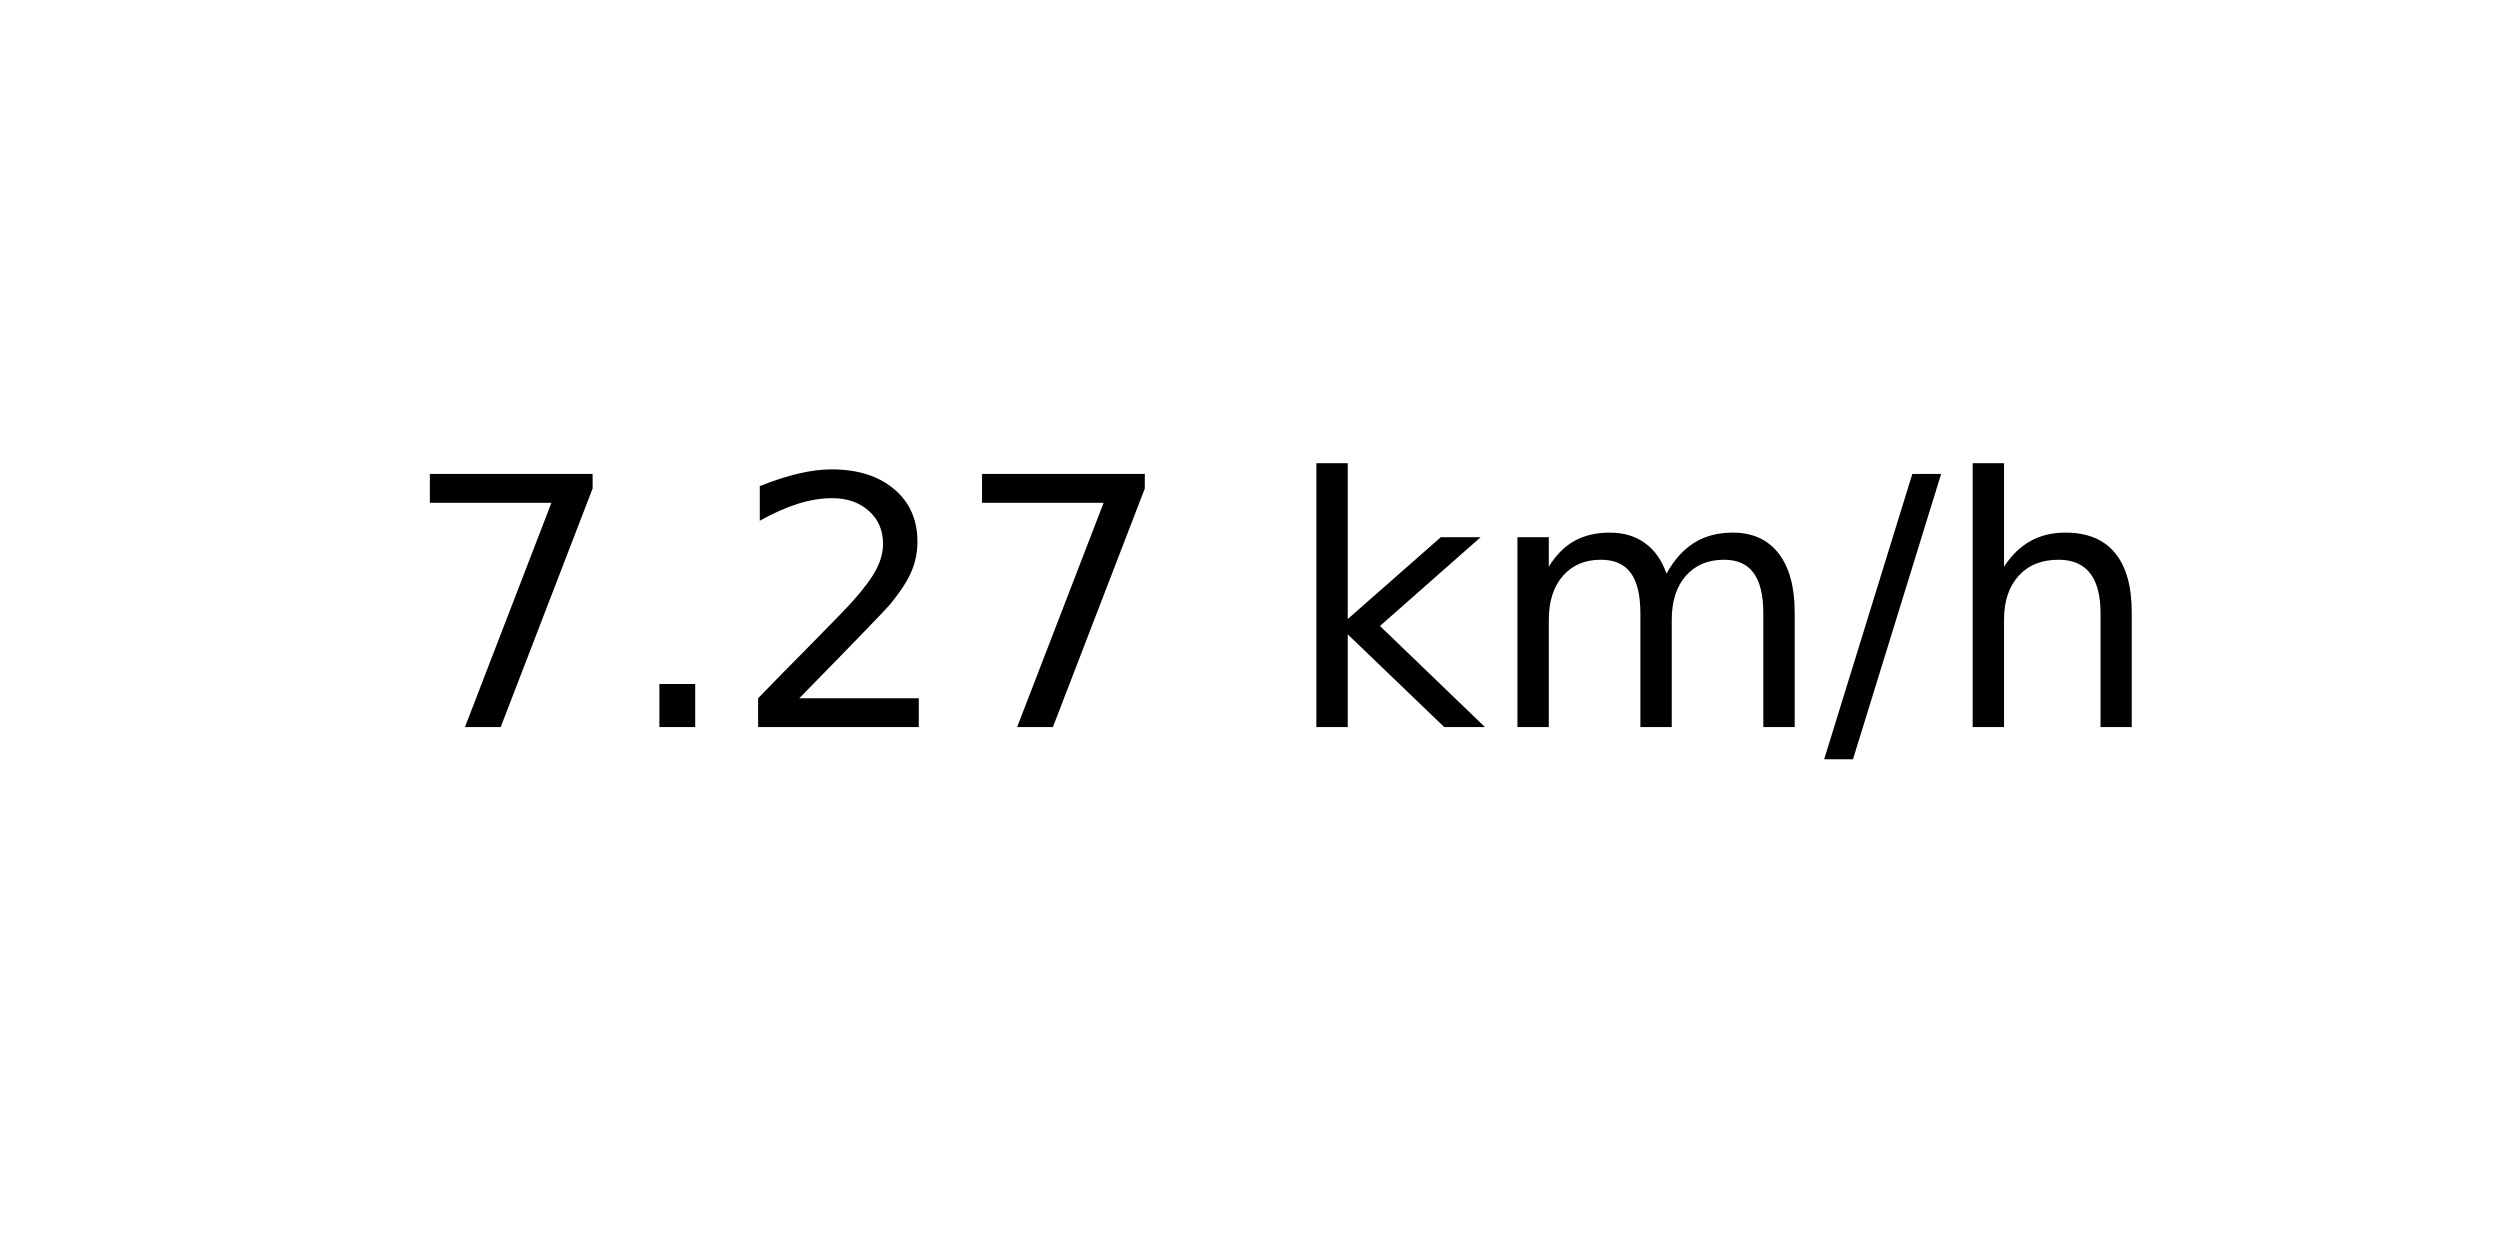
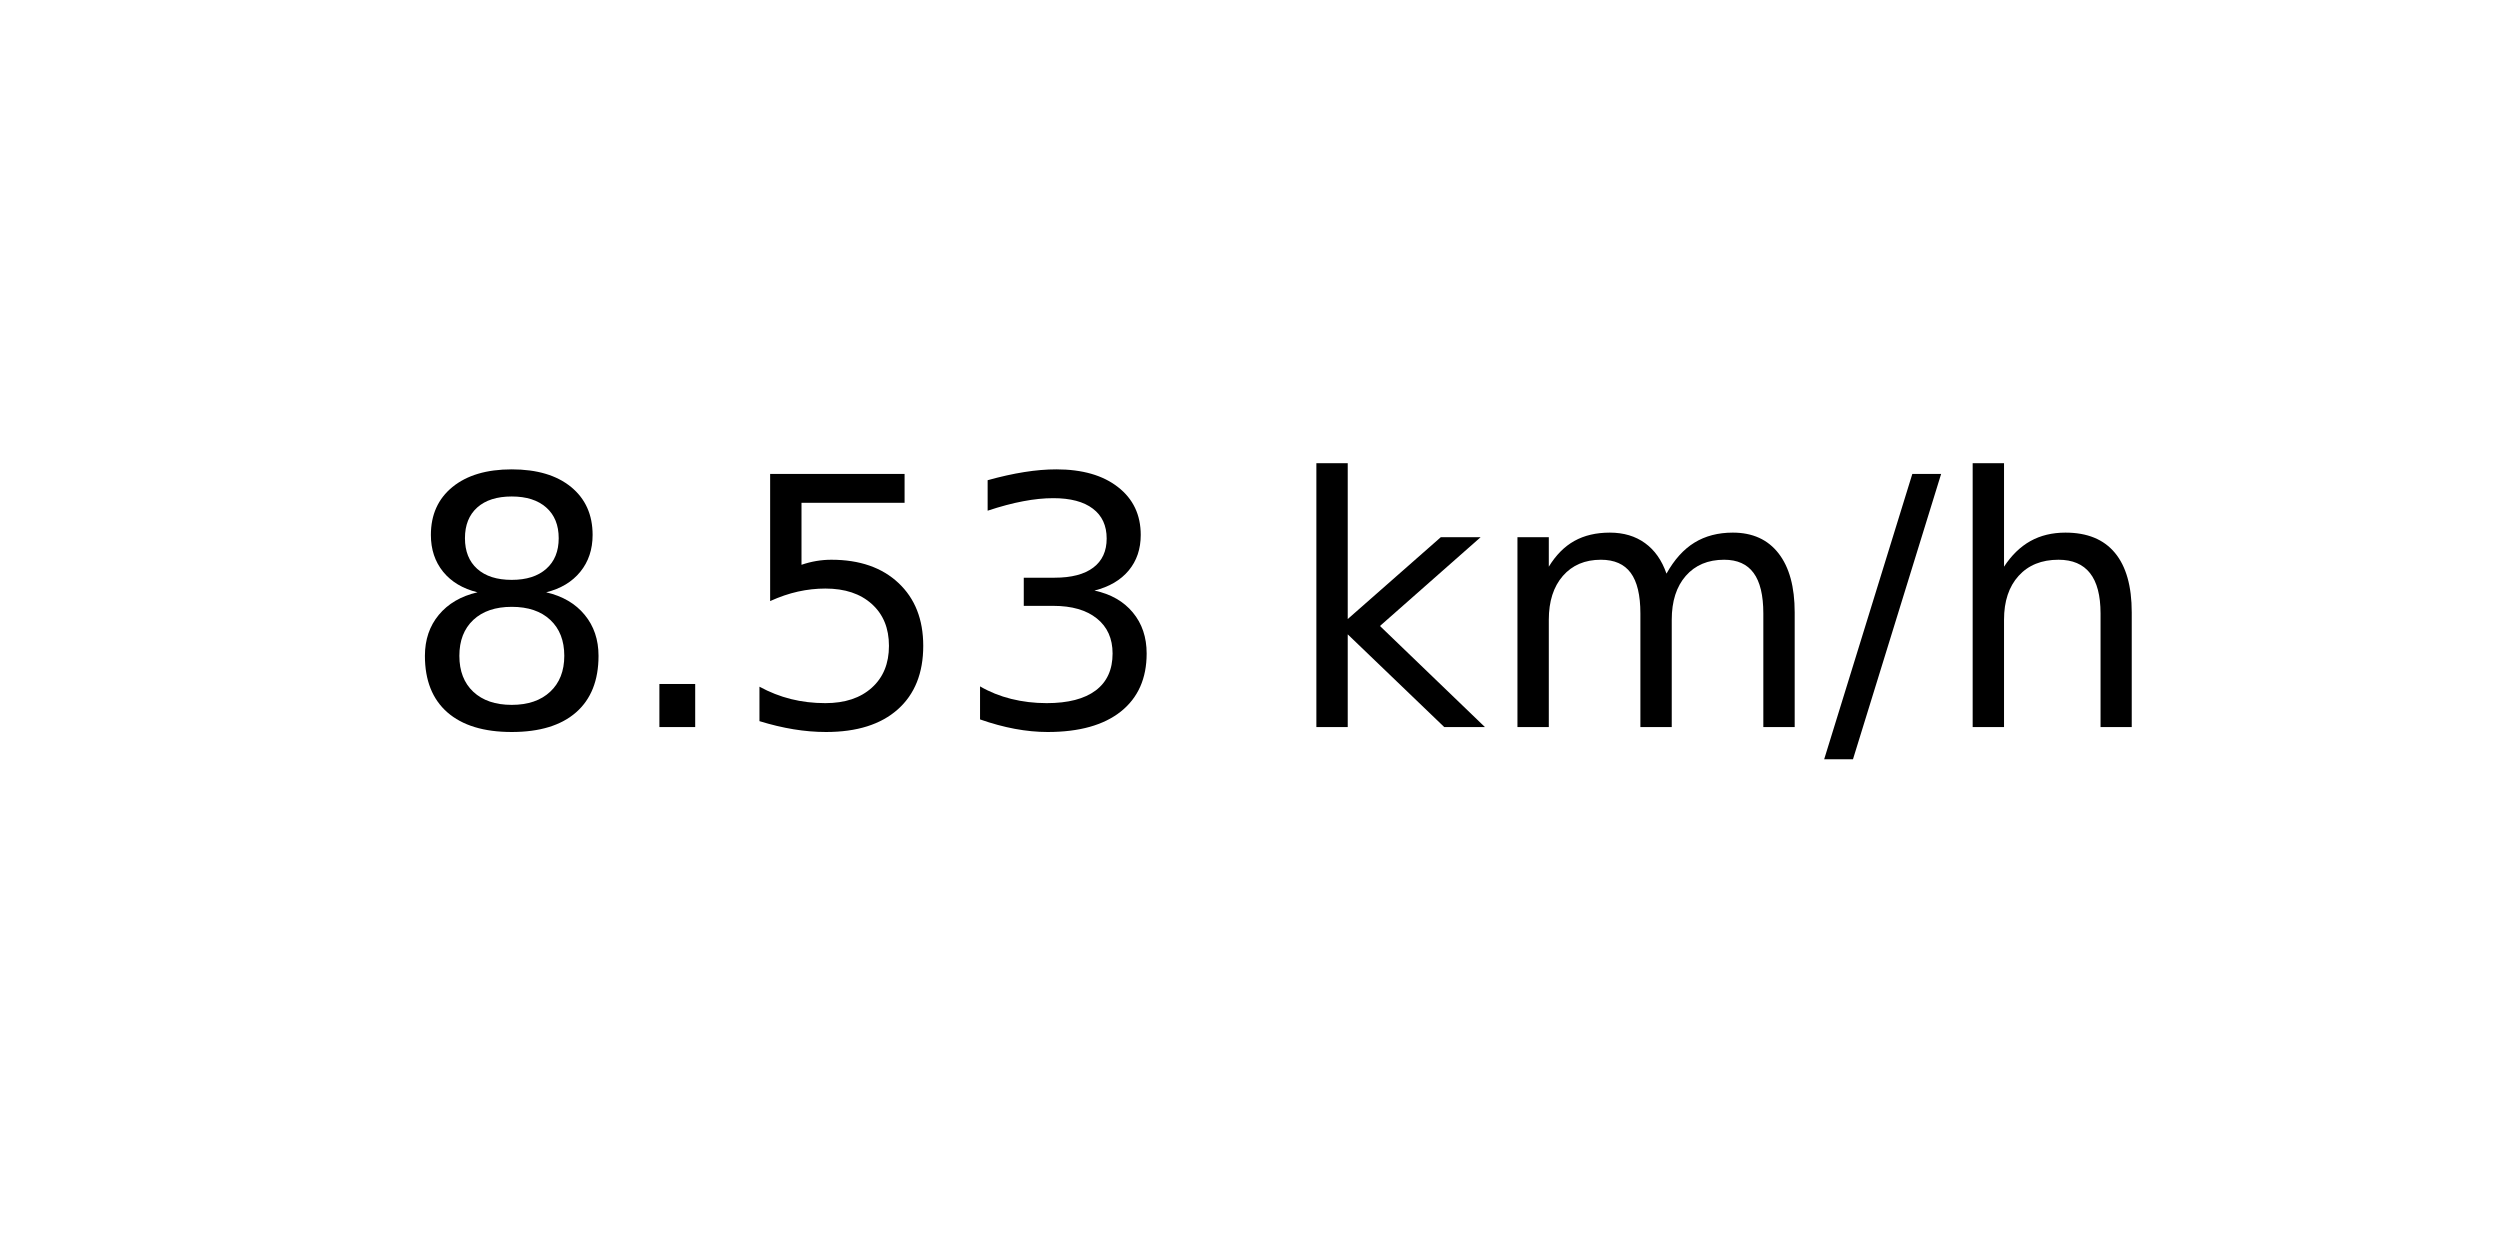
<svg xmlns="http://www.w3.org/2000/svg" xmlns:xlink="http://www.w3.org/1999/xlink" width="72pt" height="36pt" viewBox="0 0 72 36" version="1.1">
  <defs>
    <style type="text/css">*{stroke-linejoin: round; stroke-linecap: butt}</style>
  </defs>
  <g id="figure_1">
    <g id="axes_1">
      <g id="text_1">
        <g transform="translate(11.55937 20.93937) scale(0.1 -0.1)">
          <defs>
-             <path id="DejaVuSans-37" d="M 525 4666  L 3525 4666  L 3525 4397  L 1831 0  L 1172 0  L 2766 4134  L 525 4134  L 525 4666  z " transform="scale(0.015625)" />
+             <path id="DejaVuSans-38" d="M 2034 2216  Q 1584 2216 1326 1975  Q 1069 1734 1069 1313  Q 1069 891 1326 650  Q 1584 409 2034 409  Q 2484 409 2743 651  Q 3003 894 3003 1313  Q 3003 1734 2745 1975  Q 2488 2216 2034 2216  z M 1403 2484  Q 997 2584 770 2862  Q 544 3141 544 3541  Q 544 4100 942 4425  Q 1341 4750 2034 4750  Q 2731 4750 3128 4425  Q 3525 4100 3525 3541  Q 3525 3141 3298 2862  Q 3072 2584 2669 2484  Q 3125 2378 3379 2068  Q 3634 1759 3634 1313  Q 3634 634 3220 271  Q 2806 -91 2034 -91  Q 1263 -91 848 271  Q 434 634 434 1313  Q 434 1759 690 2068  Q 947 2378 1403 2484  z M 1172 3481  Q 1172 3119 1398 2916  Q 1625 2713 2034 2713  Q 2441 2713 2670 2916  Q 2900 3119 2900 3481  Q 2900 3844 2670 4047  Q 2441 4250 2034 4250  Q 1625 4250 1398 4047  Q 1172 3844 1172 3481  z " transform="scale(0.015625)" />
            <path id="DejaVuSans-2e" d="M 684 794  L 1344 794  L 1344 0  L 684 0  L 684 794  z " transform="scale(0.015625)" />
-             <path id="DejaVuSans-32" d="M 1228 531  L 3431 531  L 3431 0  L 469 0  L 469 531  Q 828 903 1448 1529  Q 2069 2156 2228 2338  Q 2531 2678 2651 2914  Q 2772 3150 2772 3378  Q 2772 3750 2511 3984  Q 2250 4219 1831 4219  Q 1534 4219 1204 4116  Q 875 4013 500 3803  L 500 4441  Q 881 4594 1212 4672  Q 1544 4750 1819 4750  Q 2544 4750 2975 4387  Q 3406 4025 3406 3419  Q 3406 3131 3298 2873  Q 3191 2616 2906 2266  Q 2828 2175 2409 1742  Q 1991 1309 1228 531  z " transform="scale(0.015625)" />
+             <path id="DejaVuSans-35" d="M 691 4666  L 3169 4666  L 3169 4134  L 1269 4134  L 1269 2991  Q 1406 3038 1543 3061  Q 1681 3084 1819 3084  Q 2600 3084 3056 2656  Q 3513 2228 3513 1497  Q 3513 744 3044 326  Q 2575 -91 1722 -91  Q 1428 -91 1123 -41  Q 819 9 494 109  L 494 744  Q 775 591 1075 516  Q 1375 441 1709 441  Q 2250 441 2565 725  Q 2881 1009 2881 1497  Q 2881 1984 2565 2268  Q 2250 2553 1709 2553  Q 1456 2553 1204 2497  Q 953 2441 691 2322  L 691 4666  z " transform="scale(0.015625)" />
+             <path id="DejaVuSans-33" d="M 2597 2516  Q 3050 2419 3304 2112  Q 3559 1806 3559 1356  Q 3559 666 3084 287  Q 2609 -91 1734 -91  Q 1441 -91 1130 -33  Q 819 25 488 141  L 488 750  Q 750 597 1062 519  Q 1375 441 1716 441  Q 2309 441 2620 675  Q 2931 909 2931 1356  Q 2931 1769 2642 2001  Q 2353 2234 1838 2234  L 1294 2234  L 1294 2753  L 1863 2753  Q 2328 2753 2575 2939  Q 2822 3125 2822 3475  Q 2822 3834 2567 4026  Q 2313 4219 1838 4219  Q 1578 4219 1281 4162  Q 984 4106 628 3988  L 628 4550  Q 988 4650 1302 4700  Q 1616 4750 1894 4750  Q 2613 4750 3031 4423  Q 3450 4097 3450 3541  Q 3450 3153 3228 2886  Q 3006 2619 2597 2516  z " transform="scale(0.015625)" />
            <path id="DejaVuSans-20" transform="scale(0.015625)" />
            <path id="DejaVuSans-6b" d="M 581 4863  L 1159 4863  L 1159 1991  L 2875 3500  L 3609 3500  L 1753 1863  L 3688 0  L 2938 0  L 1159 1709  L 1159 0  L 581 0  L 581 4863  z " transform="scale(0.015625)" />
            <path id="DejaVuSans-6d" d="M 3328 2828  Q 3544 3216 3844 3400  Q 4144 3584 4550 3584  Q 5097 3584 5394 3201  Q 5691 2819 5691 2113  L 5691 0  L 5113 0  L 5113 2094  Q 5113 2597 4934 2840  Q 4756 3084 4391 3084  Q 3944 3084 3684 2787  Q 3425 2491 3425 1978  L 3425 0  L 2847 0  L 2847 2094  Q 2847 2600 2669 2842  Q 2491 3084 2119 3084  Q 1678 3084 1418 2786  Q 1159 2488 1159 1978  L 1159 0  L 581 0  L 581 3500  L 1159 3500  L 1159 2956  Q 1356 3278 1631 3431  Q 1906 3584 2284 3584  Q 2666 3584 2933 3390  Q 3200 3197 3328 2828  z " transform="scale(0.015625)" />
            <path id="DejaVuSans-2f" d="M 1625 4666  L 2156 4666  L 531 -594  L 0 -594  L 1625 4666  z " transform="scale(0.015625)" />
            <path id="DejaVuSans-68" d="M 3513 2113  L 3513 0  L 2938 0  L 2938 2094  Q 2938 2591 2744 2837  Q 2550 3084 2163 3084  Q 1697 3084 1428 2787  Q 1159 2491 1159 1978  L 1159 0  L 581 0  L 581 4863  L 1159 4863  L 1159 2956  Q 1366 3272 1645 3428  Q 1925 3584 2291 3584  Q 2894 3584 3203 3211  Q 3513 2838 3513 2113  z " transform="scale(0.015625)" />
          </defs>
-           <use xlink:href="#DejaVuSans-37" />
+           <use xlink:href="#DejaVuSans-38" />
          <use xlink:href="#DejaVuSans-2e" x="63.623" />
-           <use xlink:href="#DejaVuSans-32" x="95.41" />
-           <use xlink:href="#DejaVuSans-37" x="159.033" />
+           <use xlink:href="#DejaVuSans-35" x="95.41" />
+           <use xlink:href="#DejaVuSans-33" x="159.033" />
          <use xlink:href="#DejaVuSans-20" x="222.656" />
          <use xlink:href="#DejaVuSans-6b" x="254.443" />
          <use xlink:href="#DejaVuSans-6d" x="312.354" />
          <use xlink:href="#DejaVuSans-2f" x="409.766" />
          <use xlink:href="#DejaVuSans-68" x="443.457" />
        </g>
      </g>
    </g>
  </g>
</svg>
